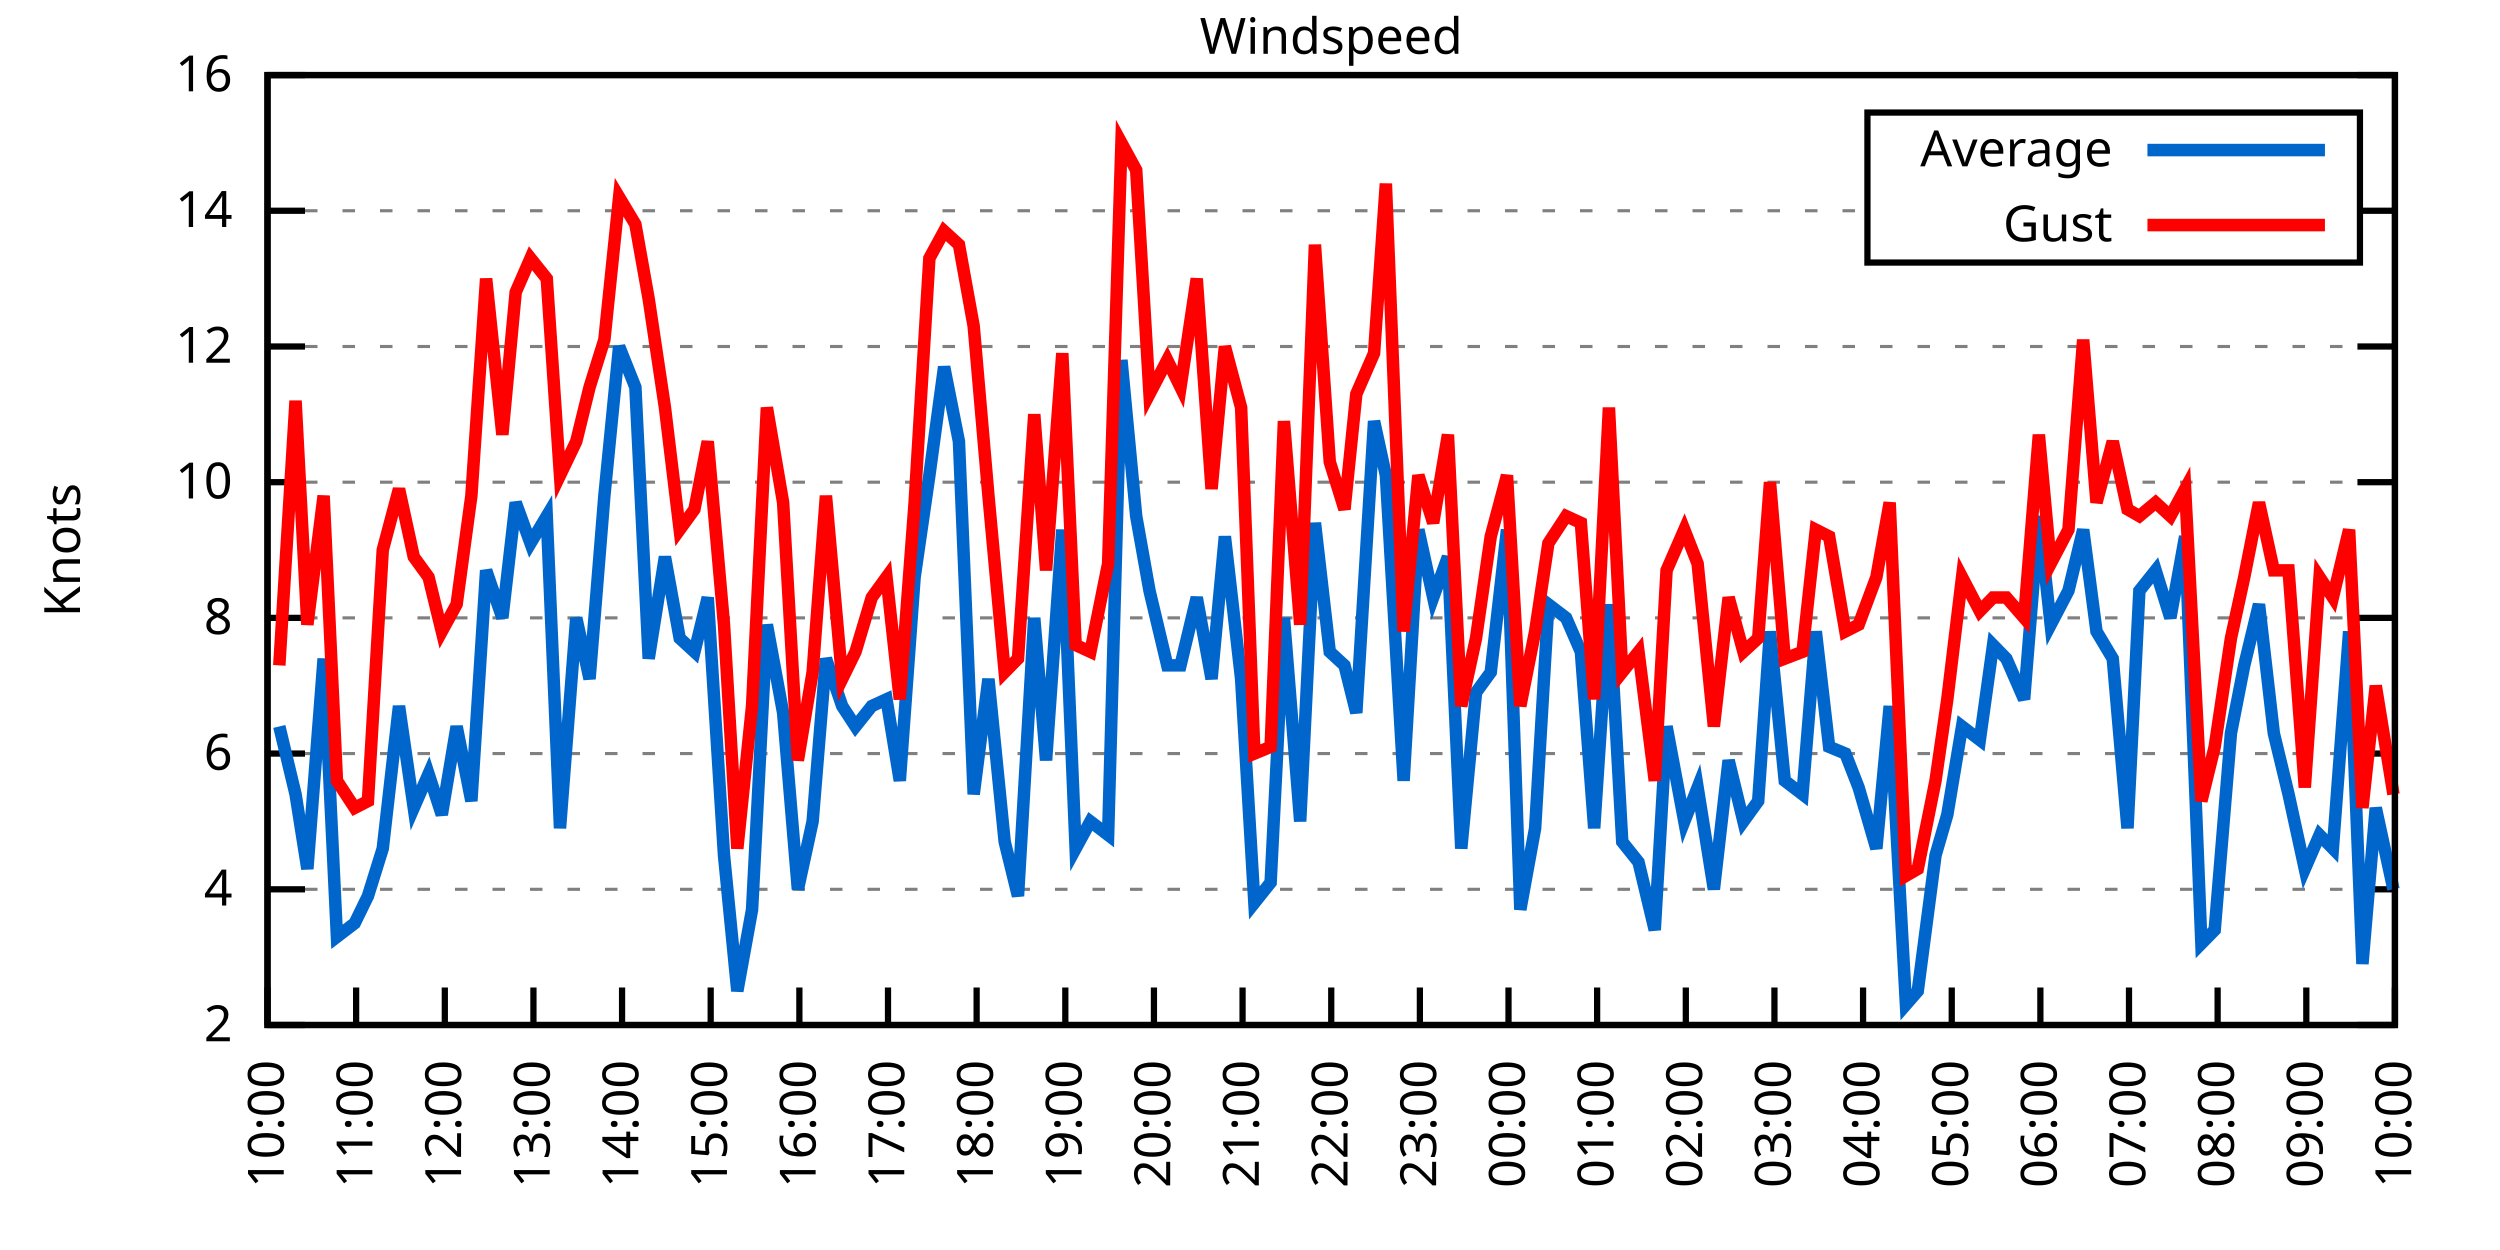
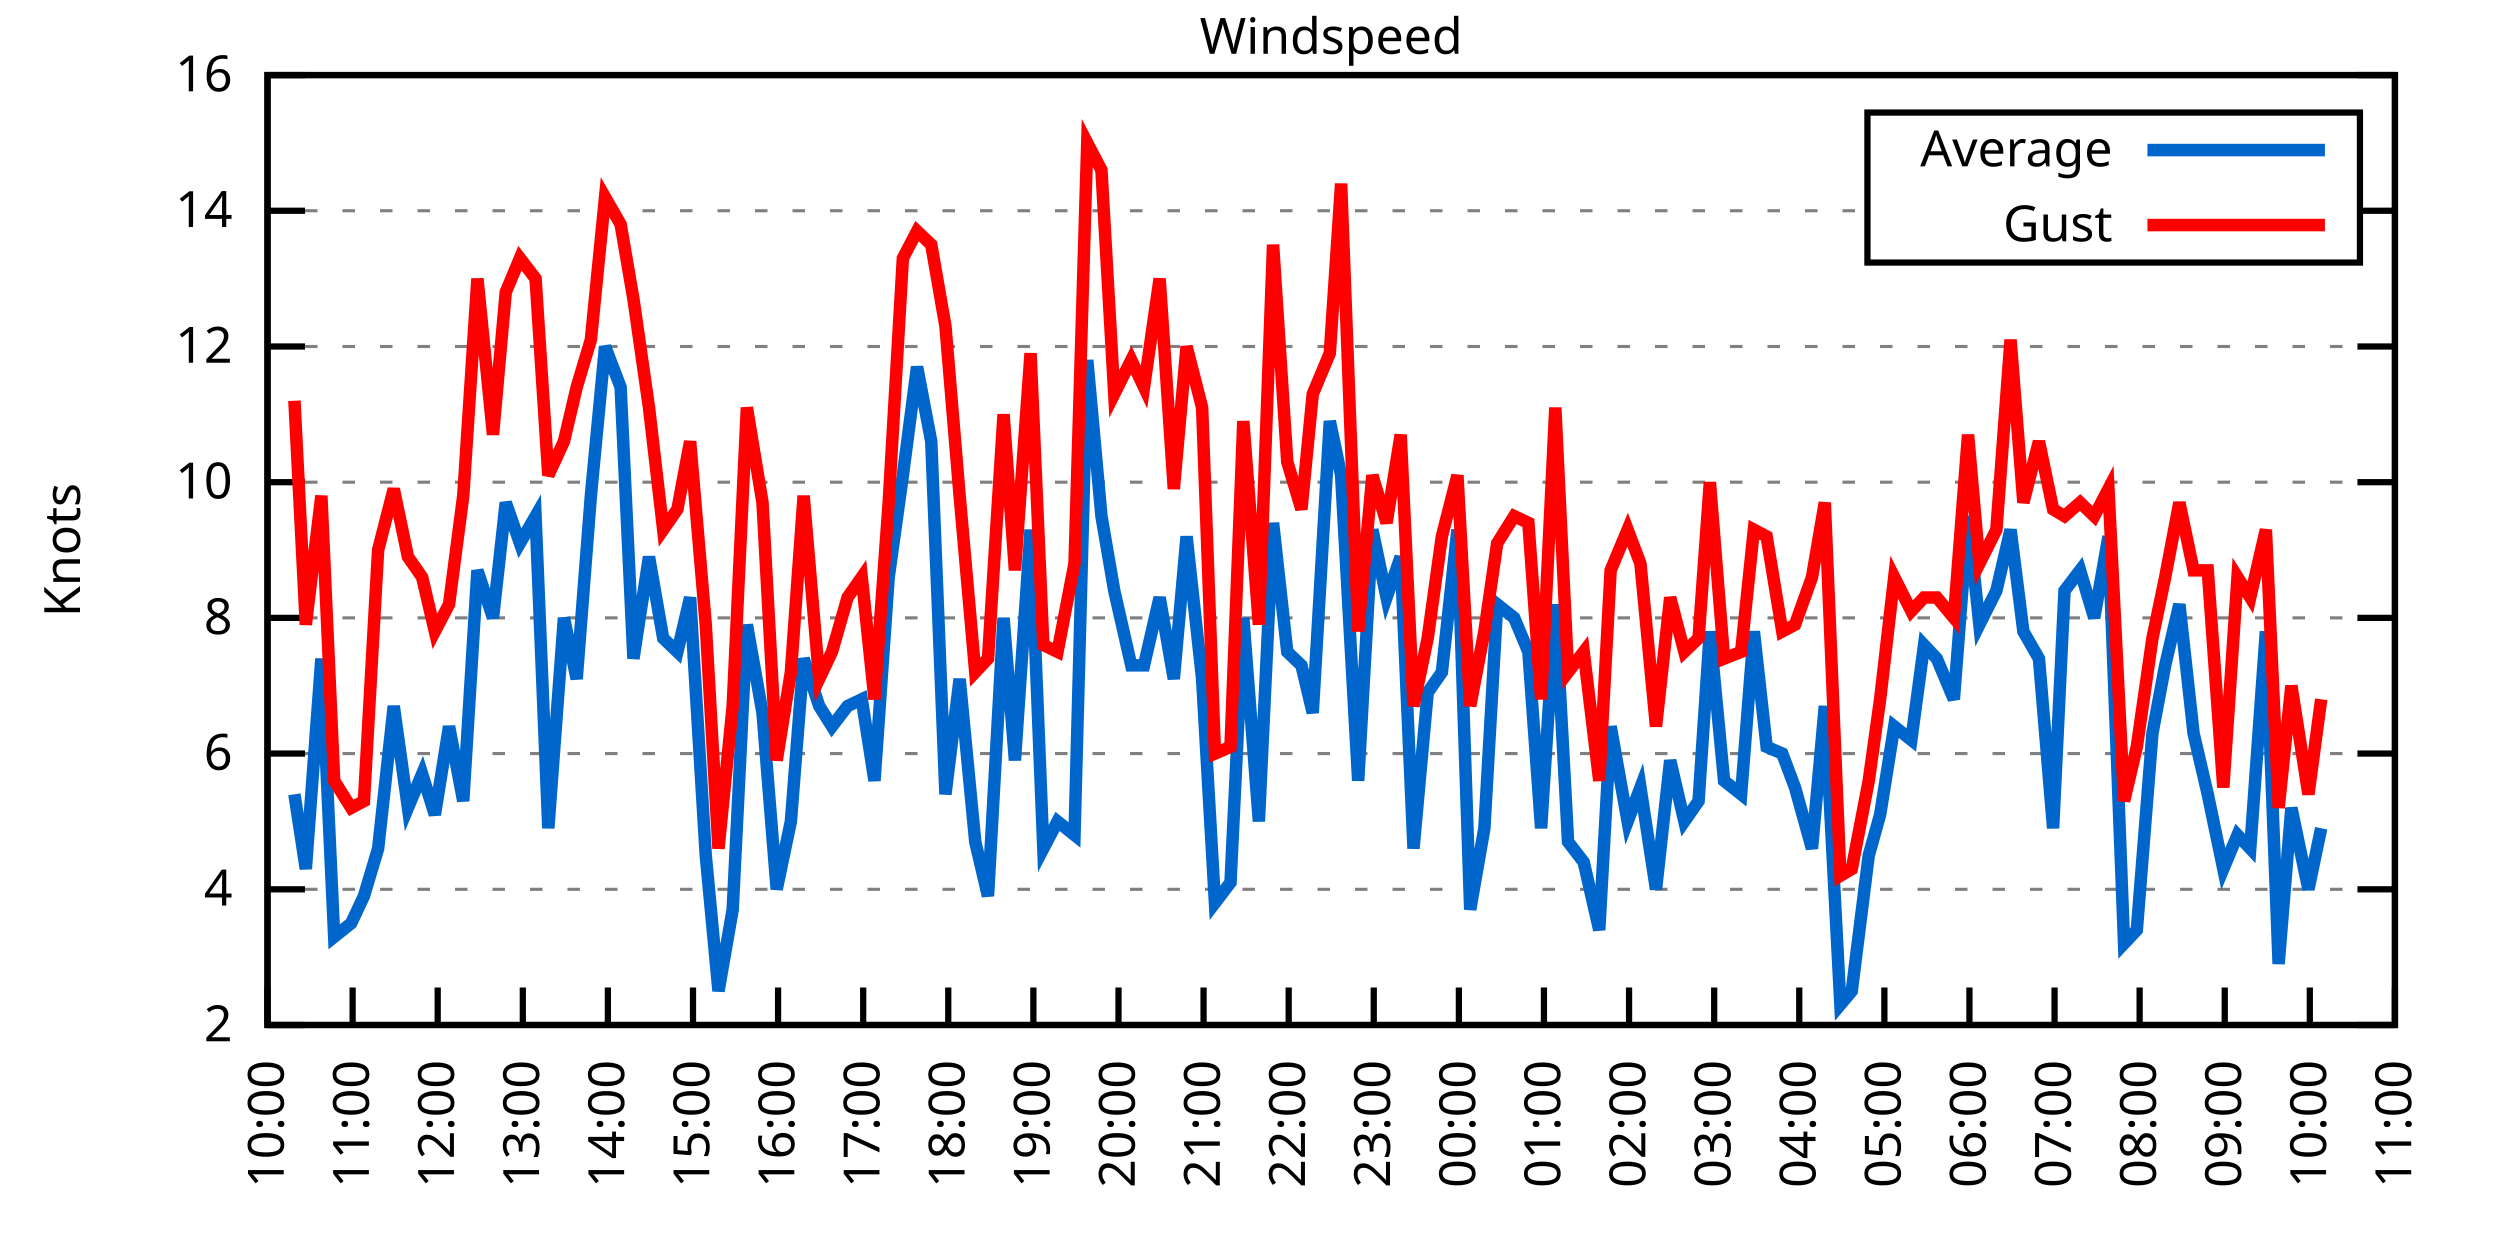
<svg xmlns="http://www.w3.org/2000/svg" xmlns:xlink="http://www.w3.org/1999/xlink" width="400" height="200" viewBox="0 0 400 200">
  <g id="gnuplot_canvas">
    <rect x="0" y="0" width="400" height="200" fill="none" />
    <defs>
      <circle id="gpDot" r="0.5" stroke-width="0.5" stroke="currentColor" />
      <path id="gpPt0" stroke-width="0.333" stroke="currentColor" d="M-1,0 h2 M0,-1 v2" />
      <path id="gpPt1" stroke-width="0.333" stroke="currentColor" d="M-1,-1 L1,1 M1,-1 L-1,1" />
      <path id="gpPt2" stroke-width="0.333" stroke="currentColor" d="M-1,0 L1,0 M0,-1 L0,1 M-1,-1 L1,1 M-1,1 L1,-1" />
      <rect id="gpPt3" stroke-width="0.333" stroke="currentColor" x="-1" y="-1" width="2" height="2" />
      <rect id="gpPt4" stroke-width="0.333" stroke="currentColor" fill="currentColor" x="-1" y="-1" width="2" height="2" />
      <circle id="gpPt5" stroke-width="0.333" stroke="currentColor" cx="0" cy="0" r="1" />
      <use xlink:href="#gpPt5" id="gpPt6" fill="currentColor" stroke="none" />
      <path id="gpPt7" stroke-width="0.333" stroke="currentColor" d="M0,-1.33 L-1.33,0.67 L1.33,0.67 z" />
      <use xlink:href="#gpPt7" id="gpPt8" fill="currentColor" stroke="none" />
      <use xlink:href="#gpPt7" id="gpPt9" stroke="currentColor" transform="rotate(180)" />
      <use xlink:href="#gpPt9" id="gpPt10" fill="currentColor" stroke="none" />
      <use xlink:href="#gpPt3" id="gpPt11" stroke="currentColor" transform="rotate(45)" />
      <use xlink:href="#gpPt11" id="gpPt12" fill="currentColor" stroke="none" />
      <path id="gpPt13" stroke-width="0.333" stroke="currentColor" d="M0,1.330 L1.265,0.411 L0.782,-1.067 L-0.782,-1.076 L-1.265,0.411 z" />
      <use xlink:href="#gpPt13" id="gpPt14" fill="currentColor" stroke="none" />
      <filter id="textbox" filterUnits="objectBoundingBox" x="0" y="0" height="1" width="1">
        <feFlood flood-color="white" flood-opacity="1" result="bgnd" />
        <feComposite in="SourceGraphic" in2="bgnd" operator="atop" />
      </filter>
      <filter id="greybox" filterUnits="objectBoundingBox" x="0" y="0" height="1" width="1">
        <feFlood flood-color="lightgrey" flood-opacity="1" result="grey" />
        <feComposite in="SourceGraphic" in2="grey" operator="atop" />
      </filter>
    </defs>
    <g fill="none" color="white" stroke="currentColor" stroke-width="1.00" stroke-linecap="butt" stroke-linejoin="miter">
</g>
    <g fill="none" color="black" stroke="currentColor" stroke-width="1.00" stroke-linecap="butt" stroke-linejoin="miter">
      <g stroke="none" shape-rendering="crispEdges">
        <polygon fill="rgb(255, 255, 255)" points="42.80,164.00 383.18,164.00 383.18,12.02 42.80,12.02 " />
      </g>
    </g>
    <g fill="none" color="black" stroke="currentColor" stroke-width="1.00" stroke-linecap="butt" stroke-linejoin="miter">
</g>
    <g fill="none" color="black" stroke="black" stroke-width="0.50" stroke-linecap="butt" stroke-linejoin="miter">
</g>
    <g fill="none" color="gray" stroke="currentColor" stroke-width="0.50" stroke-linecap="butt" stroke-linejoin="miter">
      <path stroke="gray" stroke-dasharray="2,4" class="gridline" d="M42.80,164.00 L383.19,164.00  " />
    </g>
    <g fill="none" color="gray" stroke="gray" stroke-width="1.00" stroke-linecap="butt" stroke-linejoin="miter">
</g>
    <g fill="none" color="black" stroke="currentColor" stroke-width="1.00" stroke-linecap="butt" stroke-linejoin="miter">
      <path stroke="black" d="M42.80,164.00 L48.80,164.00 M383.19,164.00 L377.19,164.00  " />
      <g transform="translate(37.20,166.60)" stroke="none" fill="black" font-family="Sans" font-size="8.00" text-anchor="end">
        <text>
          <tspan font-family="Sans"> 2</tspan>
        </text>
      </g>
    </g>
    <g fill="none" color="black" stroke="currentColor" stroke-width="1.00" stroke-linecap="butt" stroke-linejoin="miter">
</g>
    <g fill="none" color="black" stroke="black" stroke-width="0.50" stroke-linecap="butt" stroke-linejoin="miter">
</g>
    <g fill="none" color="gray" stroke="currentColor" stroke-width="0.50" stroke-linecap="butt" stroke-linejoin="miter">
      <path stroke="gray" stroke-dasharray="2,4" class="gridline" d="M42.80,142.29 L383.19,142.29  " />
    </g>
    <g fill="none" color="gray" stroke="gray" stroke-width="1.00" stroke-linecap="butt" stroke-linejoin="miter">
</g>
    <g fill="none" color="black" stroke="currentColor" stroke-width="1.00" stroke-linecap="butt" stroke-linejoin="miter">
      <path stroke="black" d="M42.80,142.29 L48.80,142.29 M383.19,142.29 L377.19,142.29  " />
      <g transform="translate(37.20,144.89)" stroke="none" fill="black" font-family="Sans" font-size="8.00" text-anchor="end">
        <text>
          <tspan font-family="Sans"> 4</tspan>
        </text>
      </g>
    </g>
    <g fill="none" color="black" stroke="currentColor" stroke-width="1.00" stroke-linecap="butt" stroke-linejoin="miter">
</g>
    <g fill="none" color="black" stroke="black" stroke-width="0.50" stroke-linecap="butt" stroke-linejoin="miter">
</g>
    <g fill="none" color="gray" stroke="currentColor" stroke-width="0.50" stroke-linecap="butt" stroke-linejoin="miter">
      <path stroke="gray" stroke-dasharray="2,4" class="gridline" d="M42.80,120.57 L383.19,120.57  " />
    </g>
    <g fill="none" color="gray" stroke="gray" stroke-width="1.00" stroke-linecap="butt" stroke-linejoin="miter">
</g>
    <g fill="none" color="black" stroke="currentColor" stroke-width="1.00" stroke-linecap="butt" stroke-linejoin="miter">
      <path stroke="black" d="M42.80,120.57 L48.80,120.57 M383.19,120.57 L377.19,120.57  " />
      <g transform="translate(37.20,123.17)" stroke="none" fill="black" font-family="Sans" font-size="8.00" text-anchor="end">
        <text>
          <tspan font-family="Sans"> 6</tspan>
        </text>
      </g>
    </g>
    <g fill="none" color="black" stroke="currentColor" stroke-width="1.00" stroke-linecap="butt" stroke-linejoin="miter">
</g>
    <g fill="none" color="black" stroke="black" stroke-width="0.50" stroke-linecap="butt" stroke-linejoin="miter">
</g>
    <g fill="none" color="gray" stroke="currentColor" stroke-width="0.50" stroke-linecap="butt" stroke-linejoin="miter">
      <path stroke="gray" stroke-dasharray="2,4" class="gridline" d="M42.80,98.86 L383.19,98.86  " />
    </g>
    <g fill="none" color="gray" stroke="gray" stroke-width="1.00" stroke-linecap="butt" stroke-linejoin="miter">
</g>
    <g fill="none" color="black" stroke="currentColor" stroke-width="1.00" stroke-linecap="butt" stroke-linejoin="miter">
      <path stroke="black" d="M42.80,98.86 L48.80,98.86 M383.19,98.86 L377.19,98.86  " />
      <g transform="translate(37.20,101.46)" stroke="none" fill="black" font-family="Sans" font-size="8.00" text-anchor="end">
        <text>
          <tspan font-family="Sans"> 8</tspan>
        </text>
      </g>
    </g>
    <g fill="none" color="black" stroke="currentColor" stroke-width="1.00" stroke-linecap="butt" stroke-linejoin="miter">
</g>
    <g fill="none" color="black" stroke="black" stroke-width="0.50" stroke-linecap="butt" stroke-linejoin="miter">
</g>
    <g fill="none" color="gray" stroke="currentColor" stroke-width="0.50" stroke-linecap="butt" stroke-linejoin="miter">
      <path stroke="gray" stroke-dasharray="2,4" class="gridline" d="M42.80,77.15 L383.19,77.15  " />
    </g>
    <g fill="none" color="gray" stroke="gray" stroke-width="1.00" stroke-linecap="butt" stroke-linejoin="miter">
</g>
    <g fill="none" color="black" stroke="currentColor" stroke-width="1.00" stroke-linecap="butt" stroke-linejoin="miter">
      <path stroke="black" d="M42.80,77.15 L48.80,77.15 M383.19,77.15 L377.19,77.15  " />
      <g transform="translate(37.20,79.75)" stroke="none" fill="black" font-family="Sans" font-size="8.00" text-anchor="end">
        <text>
          <tspan font-family="Sans"> 10</tspan>
        </text>
      </g>
    </g>
    <g fill="none" color="black" stroke="currentColor" stroke-width="1.00" stroke-linecap="butt" stroke-linejoin="miter">
</g>
    <g fill="none" color="black" stroke="black" stroke-width="0.50" stroke-linecap="butt" stroke-linejoin="miter">
</g>
    <g fill="none" color="gray" stroke="currentColor" stroke-width="0.50" stroke-linecap="butt" stroke-linejoin="miter">
      <path stroke="gray" stroke-dasharray="2,4" class="gridline" d="M42.80,55.44 L383.19,55.44  " />
    </g>
    <g fill="none" color="gray" stroke="gray" stroke-width="1.00" stroke-linecap="butt" stroke-linejoin="miter">
</g>
    <g fill="none" color="black" stroke="currentColor" stroke-width="1.00" stroke-linecap="butt" stroke-linejoin="miter">
      <path stroke="black" d="M42.80,55.44 L48.80,55.44 M383.19,55.44 L377.19,55.44  " />
      <g transform="translate(37.20,58.04)" stroke="none" fill="black" font-family="Sans" font-size="8.00" text-anchor="end">
        <text>
          <tspan font-family="Sans"> 12</tspan>
        </text>
      </g>
    </g>
    <g fill="none" color="black" stroke="currentColor" stroke-width="1.00" stroke-linecap="butt" stroke-linejoin="miter">
</g>
    <g fill="none" color="black" stroke="black" stroke-width="0.50" stroke-linecap="butt" stroke-linejoin="miter">
</g>
    <g fill="none" color="gray" stroke="currentColor" stroke-width="0.50" stroke-linecap="butt" stroke-linejoin="miter">
      <path stroke="gray" stroke-dasharray="2,4" class="gridline" d="M42.80,33.72 L298.79,33.72 M377.59,33.72 L383.19,33.72  " />
    </g>
    <g fill="none" color="gray" stroke="gray" stroke-width="1.00" stroke-linecap="butt" stroke-linejoin="miter">
</g>
    <g fill="none" color="black" stroke="currentColor" stroke-width="1.00" stroke-linecap="butt" stroke-linejoin="miter">
      <path stroke="black" d="M42.80,33.72 L48.80,33.72 M383.19,33.72 L377.19,33.72  " />
      <g transform="translate(37.20,36.32)" stroke="none" fill="black" font-family="Sans" font-size="8.00" text-anchor="end">
        <text>
          <tspan font-family="Sans"> 14</tspan>
        </text>
      </g>
    </g>
    <g fill="none" color="black" stroke="currentColor" stroke-width="1.00" stroke-linecap="butt" stroke-linejoin="miter">
</g>
    <g fill="none" color="black" stroke="black" stroke-width="0.50" stroke-linecap="butt" stroke-linejoin="miter">
</g>
    <g fill="none" color="gray" stroke="currentColor" stroke-width="0.50" stroke-linecap="butt" stroke-linejoin="miter">
      <path stroke="gray" stroke-dasharray="2,4" class="gridline" d="M42.80,12.01 L383.19,12.01  " />
    </g>
    <g fill="none" color="gray" stroke="gray" stroke-width="1.00" stroke-linecap="butt" stroke-linejoin="miter">
</g>
    <g fill="none" color="black" stroke="currentColor" stroke-width="1.00" stroke-linecap="butt" stroke-linejoin="miter">
      <path stroke="black" d="M42.80,12.01 L48.80,12.01 M383.19,12.01 L377.19,12.01  " />
      <g transform="translate(37.20,14.61)" stroke="none" fill="black" font-family="Sans" font-size="8.00" text-anchor="end">
        <text>
          <tspan font-family="Sans"> 16</tspan>
        </text>
      </g>
    </g>
    <g fill="none" color="black" stroke="currentColor" stroke-width="1.00" stroke-linecap="butt" stroke-linejoin="miter">
      <path stroke="black" d="M42.80,164.00 L42.80,158.00  " />
      <g transform="translate(45.40,169.60) rotate(270.00)" stroke="none" fill="black" font-family="Sans" font-size="8.00" text-anchor="end">
        <text>
          <tspan font-family="Sans">10:00</tspan>
        </text>
      </g>
    </g>
    <g fill="none" color="black" stroke="currentColor" stroke-width="1.00" stroke-linecap="butt" stroke-linejoin="miter">
-       <path stroke="black" d="M56.98,164.00 L56.98,158.00  " />
-       <g transform="translate(59.58,169.60) rotate(270.00)" stroke="none" fill="black" font-family="Sans" font-size="8.00" text-anchor="end">
+       <path stroke="black" d="M56.42,164.00 L56.42,158.00  " />
+       <g transform="translate(59.02,169.60) rotate(270.00)" stroke="none" fill="black" font-family="Sans" font-size="8.00" text-anchor="end">
        <text>
          <tspan font-family="Sans">11:00</tspan>
        </text>
      </g>
    </g>
    <g fill="none" color="black" stroke="currentColor" stroke-width="1.00" stroke-linecap="butt" stroke-linejoin="miter">
-       <path stroke="black" d="M71.17,164.00 L71.17,158.00  " />
-       <g transform="translate(73.77,169.60) rotate(270.00)" stroke="none" fill="black" font-family="Sans" font-size="8.00" text-anchor="end">
+       <path stroke="black" d="M70.03,164.00 L70.03,158.00  " />
+       <g transform="translate(72.63,169.60) rotate(270.00)" stroke="none" fill="black" font-family="Sans" font-size="8.00" text-anchor="end">
        <text>
          <tspan font-family="Sans">12:00</tspan>
        </text>
      </g>
    </g>
    <g fill="none" color="black" stroke="currentColor" stroke-width="1.00" stroke-linecap="butt" stroke-linejoin="miter">
-       <path stroke="black" d="M85.35,164.00 L85.35,158.00  " />
-       <g transform="translate(87.95,169.60) rotate(270.00)" stroke="none" fill="black" font-family="Sans" font-size="8.00" text-anchor="end">
+       <path stroke="black" d="M83.65,164.00 L83.65,158.00  " />
+       <g transform="translate(86.25,169.60) rotate(270.00)" stroke="none" fill="black" font-family="Sans" font-size="8.00" text-anchor="end">
        <text>
          <tspan font-family="Sans">13:00</tspan>
        </text>
      </g>
    </g>
    <g fill="none" color="black" stroke="currentColor" stroke-width="1.00" stroke-linecap="butt" stroke-linejoin="miter">
-       <path stroke="black" d="M99.53,164.00 L99.53,158.00  " />
-       <g transform="translate(102.13,169.60) rotate(270.00)" stroke="none" fill="black" font-family="Sans" font-size="8.00" text-anchor="end">
+       <path stroke="black" d="M97.26,164.00 L97.26,158.00  " />
+       <g transform="translate(99.86,169.60) rotate(270.00)" stroke="none" fill="black" font-family="Sans" font-size="8.00" text-anchor="end">
        <text>
          <tspan font-family="Sans">14:00</tspan>
        </text>
      </g>
    </g>
    <g fill="none" color="black" stroke="currentColor" stroke-width="1.00" stroke-linecap="butt" stroke-linejoin="miter">
-       <path stroke="black" d="M113.71,164.00 L113.71,158.00  " />
-       <g transform="translate(116.31,169.60) rotate(270.00)" stroke="none" fill="black" font-family="Sans" font-size="8.00" text-anchor="end">
+       <path stroke="black" d="M110.88,164.00 L110.88,158.00  " />
+       <g transform="translate(113.48,169.60) rotate(270.00)" stroke="none" fill="black" font-family="Sans" font-size="8.00" text-anchor="end">
        <text>
          <tspan font-family="Sans">15:00</tspan>
        </text>
      </g>
    </g>
    <g fill="none" color="black" stroke="currentColor" stroke-width="1.00" stroke-linecap="butt" stroke-linejoin="miter">
-       <path stroke="black" d="M127.90,164.00 L127.90,158.00  " />
-       <g transform="translate(130.50,169.60) rotate(270.00)" stroke="none" fill="black" font-family="Sans" font-size="8.00" text-anchor="end">
+       <path stroke="black" d="M124.49,164.00 L124.49,158.00  " />
+       <g transform="translate(127.09,169.60) rotate(270.00)" stroke="none" fill="black" font-family="Sans" font-size="8.00" text-anchor="end">
        <text>
          <tspan font-family="Sans">16:00</tspan>
        </text>
      </g>
    </g>
    <g fill="none" color="black" stroke="currentColor" stroke-width="1.00" stroke-linecap="butt" stroke-linejoin="miter">
-       <path stroke="black" d="M142.08,164.00 L142.08,158.00  " />
-       <g transform="translate(144.68,169.60) rotate(270.00)" stroke="none" fill="black" font-family="Sans" font-size="8.00" text-anchor="end">
+       <path stroke="black" d="M138.11,164.00 L138.11,158.00  " />
+       <g transform="translate(140.71,169.60) rotate(270.00)" stroke="none" fill="black" font-family="Sans" font-size="8.00" text-anchor="end">
        <text>
          <tspan font-family="Sans">17:00</tspan>
        </text>
      </g>
    </g>
    <g fill="none" color="black" stroke="currentColor" stroke-width="1.00" stroke-linecap="butt" stroke-linejoin="miter">
-       <path stroke="black" d="M156.26,164.00 L156.26,158.00  " />
-       <g transform="translate(158.86,169.60) rotate(270.00)" stroke="none" fill="black" font-family="Sans" font-size="8.00" text-anchor="end">
+       <path stroke="black" d="M151.72,164.00 L151.72,158.00  " />
+       <g transform="translate(154.32,169.60) rotate(270.00)" stroke="none" fill="black" font-family="Sans" font-size="8.00" text-anchor="end">
        <text>
          <tspan font-family="Sans">18:00</tspan>
        </text>
      </g>
    </g>
    <g fill="none" color="black" stroke="currentColor" stroke-width="1.00" stroke-linecap="butt" stroke-linejoin="miter">
-       <path stroke="black" d="M170.45,164.00 L170.45,158.00  " />
-       <g transform="translate(173.05,169.60) rotate(270.00)" stroke="none" fill="black" font-family="Sans" font-size="8.00" text-anchor="end">
+       <path stroke="black" d="M165.34,164.00 L165.34,158.00  " />
+       <g transform="translate(167.94,169.60) rotate(270.00)" stroke="none" fill="black" font-family="Sans" font-size="8.00" text-anchor="end">
        <text>
          <tspan font-family="Sans">19:00</tspan>
        </text>
      </g>
    </g>
    <g fill="none" color="black" stroke="currentColor" stroke-width="1.00" stroke-linecap="butt" stroke-linejoin="miter">
-       <path stroke="black" d="M184.63,164.00 L184.63,158.00  " />
-       <g transform="translate(187.23,169.60) rotate(270.00)" stroke="none" fill="black" font-family="Sans" font-size="8.00" text-anchor="end">
+       <path stroke="black" d="M178.96,164.00 L178.96,158.00  " />
+       <g transform="translate(181.56,169.60) rotate(270.00)" stroke="none" fill="black" font-family="Sans" font-size="8.00" text-anchor="end">
        <text>
          <tspan font-family="Sans">20:00</tspan>
        </text>
      </g>
    </g>
    <g fill="none" color="black" stroke="currentColor" stroke-width="1.00" stroke-linecap="butt" stroke-linejoin="miter">
-       <path stroke="black" d="M198.81,164.00 L198.81,158.00  " />
-       <g transform="translate(201.41,169.60) rotate(270.00)" stroke="none" fill="black" font-family="Sans" font-size="8.00" text-anchor="end">
+       <path stroke="black" d="M192.57,164.00 L192.57,158.00  " />
+       <g transform="translate(195.17,169.60) rotate(270.00)" stroke="none" fill="black" font-family="Sans" font-size="8.00" text-anchor="end">
        <text>
          <tspan font-family="Sans">21:00</tspan>
        </text>
      </g>
    </g>
    <g fill="none" color="black" stroke="currentColor" stroke-width="1.00" stroke-linecap="butt" stroke-linejoin="miter">
-       <path stroke="black" d="M213.00,164.00 L213.00,158.00  " />
-       <g transform="translate(215.60,169.60) rotate(270.00)" stroke="none" fill="black" font-family="Sans" font-size="8.00" text-anchor="end">
+       <path stroke="black" d="M206.19,164.00 L206.19,158.00  " />
+       <g transform="translate(208.79,169.60) rotate(270.00)" stroke="none" fill="black" font-family="Sans" font-size="8.00" text-anchor="end">
        <text>
          <tspan font-family="Sans">22:00</tspan>
        </text>
      </g>
    </g>
    <g fill="none" color="black" stroke="currentColor" stroke-width="1.00" stroke-linecap="butt" stroke-linejoin="miter">
-       <path stroke="black" d="M227.18,164.00 L227.18,158.00  " />
-       <g transform="translate(229.78,169.60) rotate(270.00)" stroke="none" fill="black" font-family="Sans" font-size="8.00" text-anchor="end">
+       <path stroke="black" d="M219.80,164.00 L219.80,158.00  " />
+       <g transform="translate(222.40,169.60) rotate(270.00)" stroke="none" fill="black" font-family="Sans" font-size="8.00" text-anchor="end">
        <text>
          <tspan font-family="Sans">23:00</tspan>
        </text>
      </g>
    </g>
    <g fill="none" color="black" stroke="currentColor" stroke-width="1.00" stroke-linecap="butt" stroke-linejoin="miter">
-       <path stroke="black" d="M241.36,164.00 L241.36,158.00  " />
-       <g transform="translate(243.96,169.60) rotate(270.00)" stroke="none" fill="black" font-family="Sans" font-size="8.00" text-anchor="end">
+       <path stroke="black" d="M233.42,164.00 L233.42,158.00  " />
+       <g transform="translate(236.02,169.60) rotate(270.00)" stroke="none" fill="black" font-family="Sans" font-size="8.00" text-anchor="end">
        <text>
          <tspan font-family="Sans">00:00</tspan>
        </text>
      </g>
    </g>
    <g fill="none" color="black" stroke="currentColor" stroke-width="1.00" stroke-linecap="butt" stroke-linejoin="miter">
-       <path stroke="black" d="M255.54,164.00 L255.54,158.00  " />
-       <g transform="translate(258.14,169.60) rotate(270.00)" stroke="none" fill="black" font-family="Sans" font-size="8.00" text-anchor="end">
+       <path stroke="black" d="M247.03,164.00 L247.03,158.00  " />
+       <g transform="translate(249.63,169.60) rotate(270.00)" stroke="none" fill="black" font-family="Sans" font-size="8.00" text-anchor="end">
        <text>
          <tspan font-family="Sans">01:00</tspan>
        </text>
      </g>
    </g>
    <g fill="none" color="black" stroke="currentColor" stroke-width="1.00" stroke-linecap="butt" stroke-linejoin="miter">
-       <path stroke="black" d="M269.73,164.00 L269.73,158.00  " />
-       <g transform="translate(272.33,169.60) rotate(270.00)" stroke="none" fill="black" font-family="Sans" font-size="8.00" text-anchor="end">
+       <path stroke="black" d="M260.65,164.00 L260.65,158.00  " />
+       <g transform="translate(263.25,169.60) rotate(270.00)" stroke="none" fill="black" font-family="Sans" font-size="8.00" text-anchor="end">
        <text>
          <tspan font-family="Sans">02:00</tspan>
        </text>
      </g>
    </g>
    <g fill="none" color="black" stroke="currentColor" stroke-width="1.00" stroke-linecap="butt" stroke-linejoin="miter">
-       <path stroke="black" d="M283.91,164.00 L283.91,158.00  " />
-       <g transform="translate(286.51,169.60) rotate(270.00)" stroke="none" fill="black" font-family="Sans" font-size="8.00" text-anchor="end">
+       <path stroke="black" d="M274.27,164.00 L274.27,158.00  " />
+       <g transform="translate(276.87,169.60) rotate(270.00)" stroke="none" fill="black" font-family="Sans" font-size="8.00" text-anchor="end">
        <text>
          <tspan font-family="Sans">03:00</tspan>
        </text>
      </g>
    </g>
    <g fill="none" color="black" stroke="currentColor" stroke-width="1.00" stroke-linecap="butt" stroke-linejoin="miter">
-       <path stroke="black" d="M298.09,164.00 L298.09,158.00  " />
-       <g transform="translate(300.69,169.60) rotate(270.00)" stroke="none" fill="black" font-family="Sans" font-size="8.00" text-anchor="end">
+       <path stroke="black" d="M287.88,164.00 L287.88,158.00  " />
+       <g transform="translate(290.48,169.60) rotate(270.00)" stroke="none" fill="black" font-family="Sans" font-size="8.00" text-anchor="end">
        <text>
          <tspan font-family="Sans">04:00</tspan>
        </text>
      </g>
    </g>
    <g fill="none" color="black" stroke="currentColor" stroke-width="1.00" stroke-linecap="butt" stroke-linejoin="miter">
-       <path stroke="black" d="M312.28,164.00 L312.28,158.00  " />
-       <g transform="translate(314.88,169.60) rotate(270.00)" stroke="none" fill="black" font-family="Sans" font-size="8.00" text-anchor="end">
+       <path stroke="black" d="M301.50,164.00 L301.50,158.00  " />
+       <g transform="translate(304.10,169.60) rotate(270.00)" stroke="none" fill="black" font-family="Sans" font-size="8.00" text-anchor="end">
        <text>
          <tspan font-family="Sans">05:00</tspan>
        </text>
      </g>
    </g>
    <g fill="none" color="black" stroke="currentColor" stroke-width="1.00" stroke-linecap="butt" stroke-linejoin="miter">
-       <path stroke="black" d="M326.46,164.00 L326.46,158.00  " />
-       <g transform="translate(329.06,169.60) rotate(270.00)" stroke="none" fill="black" font-family="Sans" font-size="8.00" text-anchor="end">
+       <path stroke="black" d="M315.11,164.00 L315.11,158.00  " />
+       <g transform="translate(317.71,169.60) rotate(270.00)" stroke="none" fill="black" font-family="Sans" font-size="8.00" text-anchor="end">
        <text>
          <tspan font-family="Sans">06:00</tspan>
        </text>
      </g>
    </g>
    <g fill="none" color="black" stroke="currentColor" stroke-width="1.00" stroke-linecap="butt" stroke-linejoin="miter">
-       <path stroke="black" d="M340.64,164.00 L340.64,158.00  " />
-       <g transform="translate(343.24,169.60) rotate(270.00)" stroke="none" fill="black" font-family="Sans" font-size="8.00" text-anchor="end">
+       <path stroke="black" d="M328.73,164.00 L328.73,158.00  " />
+       <g transform="translate(331.33,169.60) rotate(270.00)" stroke="none" fill="black" font-family="Sans" font-size="8.00" text-anchor="end">
        <text>
          <tspan font-family="Sans">07:00</tspan>
        </text>
      </g>
    </g>
    <g fill="none" color="black" stroke="currentColor" stroke-width="1.00" stroke-linecap="butt" stroke-linejoin="miter">
-       <path stroke="black" d="M354.82,164.00 L354.82,158.00  " />
-       <g transform="translate(357.42,169.60) rotate(270.00)" stroke="none" fill="black" font-family="Sans" font-size="8.00" text-anchor="end">
+       <path stroke="black" d="M342.34,164.00 L342.34,158.00  " />
+       <g transform="translate(344.94,169.60) rotate(270.00)" stroke="none" fill="black" font-family="Sans" font-size="8.00" text-anchor="end">
        <text>
          <tspan font-family="Sans">08:00</tspan>
        </text>
      </g>
    </g>
    <g fill="none" color="black" stroke="currentColor" stroke-width="1.00" stroke-linecap="butt" stroke-linejoin="miter">
-       <path stroke="black" d="M369.01,164.00 L369.01,158.00  " />
-       <g transform="translate(371.61,169.60) rotate(270.00)" stroke="none" fill="black" font-family="Sans" font-size="8.00" text-anchor="end">
+       <path stroke="black" d="M355.96,164.00 L355.96,158.00  " />
+       <g transform="translate(358.56,169.60) rotate(270.00)" stroke="none" fill="black" font-family="Sans" font-size="8.00" text-anchor="end">
        <text>
          <tspan font-family="Sans">09:00</tspan>
+         </text>
+       </g>
+     </g>
+     <g fill="none" color="black" stroke="currentColor" stroke-width="1.00" stroke-linecap="butt" stroke-linejoin="miter">
+       <path stroke="black" d="M369.57,164.00 L369.57,158.00  " />
+       <g transform="translate(372.17,169.60) rotate(270.00)" stroke="none" fill="black" font-family="Sans" font-size="8.00" text-anchor="end">
+         <text>
+           <tspan font-family="Sans">10:00</tspan>
        </text>
      </g>
    </g>
    <g fill="none" color="black" stroke="currentColor" stroke-width="1.00" stroke-linecap="butt" stroke-linejoin="miter">
      <path stroke="black" d="M383.19,164.00 L383.19,158.00  " />
      <g transform="translate(385.79,169.60) rotate(270.00)" stroke="none" fill="black" font-family="Sans" font-size="8.00" text-anchor="end">
        <text>
-           <tspan font-family="Sans">10:00</tspan>
+           <tspan font-family="Sans">11:00</tspan>
        </text>
      </g>
    </g>
    <g fill="none" color="black" stroke="currentColor" stroke-width="1.00" stroke-linecap="butt" stroke-linejoin="miter">
</g>
    <g fill="none" color="black" stroke="currentColor" stroke-width="1.00" stroke-linecap="butt" stroke-linejoin="miter">
      <path stroke="black" d="M42.80,12.01 L42.80,164.00 L383.19,164.00 L383.19,12.01 L42.80,12.01 Z  " />
    </g>
    <g fill="none" color="black" stroke="currentColor" stroke-width="1.00" stroke-linecap="butt" stroke-linejoin="miter">
</g>
    <g fill="none" color="black" stroke="currentColor" stroke-width="1.00" stroke-linecap="butt" stroke-linejoin="miter">
      <path stroke="black" d="M298.79,42.01 L298.79,18.01 L377.59,18.01 L377.59,42.01 L298.79,42.01 Z  " />
    </g>
    <g id="Windspeed_plot_1">
      <g fill="none" color="white" stroke="black" stroke-width="2.00" stroke-linecap="butt" stroke-linejoin="miter">
</g>
      <g fill="none" color="black" stroke="currentColor" stroke-width="2.00" stroke-linecap="butt" stroke-linejoin="miter">
        <g transform="translate(337.99,26.61)" stroke="none" fill="black" font-family="Sans" font-size="8.00" text-anchor="end">
          <text>
            <tspan font-family="Sans">Average</tspan>
          </text>
        </g>
      </g>
      <g fill="none" color="black" stroke="currentColor" stroke-width="2.00" stroke-linecap="butt" stroke-linejoin="miter">
-         <path stroke="rgb(  0, 102, 204)" d="M343.59,24.01 L371.99,24.01 M44.69,116.23 L47.29,127.09 L49.18,139.03 L51.78,105.38 L53.91,149.89 L56.75,147.72   L58.87,143.37 L61.24,135.77 L63.84,112.97 L66.20,129.26 L68.57,123.83 L70.69,130.35 L73.06,116.23 L75.42,128.17   L77.78,91.26 L80.38,98.86 L82.51,80.41 L84.88,86.92 L87.48,82.58 L89.60,132.52 L92.20,98.86 L94.33,108.63   L96.70,79.32 L99.06,55.44 L101.66,61.95 L103.79,105.38 L106.39,89.09 L108.75,102.12 L111.11,104.29 L113.24,95.60   L115.84,136.86 L117.97,158.57 L120.33,145.54 L122.70,99.95 L125.30,114.06 L127.66,142.29 L130.02,131.43 L132.15,105.38   L134.75,112.97 L136.88,116.23 L139.48,112.97 L141.84,111.89 L143.97,124.92 L146.34,92.35 L148.70,76.06 L151.06,58.69   L153.43,70.63 L155.79,127.09 L158.15,108.63 L160.75,134.69 L162.88,143.37 L165.48,98.86 L167.37,121.66 L169.97,84.75   L172.10,135.77 L174.46,131.43 L177.30,133.60 L179.43,57.61 L181.79,82.58 L183.92,94.52 L186.76,106.46 L188.88,106.46   L191.48,95.60 L193.85,108.63 L195.98,85.83 L198.58,108.63 L200.70,144.46 L203.30,141.20 L205.43,98.86 L208.03,131.43   L210.39,83.66 L212.76,104.29 L215.12,106.46 L217.01,114.06 L219.85,67.38 L221.74,76.06 L224.58,124.92 L226.94,84.75   L229.31,95.60 L231.67,89.09 L233.80,135.77 L236.16,110.80 L238.52,107.55 L241.12,84.75 L243.25,145.54 L245.62,132.52   L247.74,96.69 L250.58,98.86 L252.94,104.29 L255.07,132.52 L257.43,96.69 L259.56,134.69 L262.16,137.94 L264.76,148.80   L266.65,116.23 L269.49,131.43 L271.62,126.00 L274.22,142.29 L276.58,121.66 L278.95,131.43 L281.31,128.17 L283.20,101.03   L285.56,124.92 L288.40,127.09 L290.53,101.03 L292.66,119.49 L295.26,120.57 L297.38,126.00 L300.22,135.77 L302.35,112.97   L304.95,160.74 L306.84,158.57 L309.68,136.86 L311.57,130.35 L313.93,116.23 L316.77,118.40 L318.89,103.20 L321.02,105.38   L323.86,111.89 L326.22,82.58 L328.11,99.95 L330.95,94.52 L333.31,84.75 L335.44,101.03 L338.04,105.38 L340.40,132.52   L342.30,94.52 L344.90,91.26 L347.26,98.86 L349.62,85.83 L352.22,150.97 L354.35,148.80 L356.95,117.32 L359.08,106.46   L361.44,96.69 L363.81,117.32 L366.17,127.09 L368.77,139.03 L371.13,133.60 L373.26,135.77 L375.86,101.03 L377.99,154.23   L380.12,129.26 L382.95,142.29  " />
+         <path stroke="rgb(  0, 102, 204)" d="M343.59,24.01 L371.99,24.01 M47.11,127.09 L48.93,139.03 L51.42,105.38 L53.47,149.89 L56.19,147.72 L58.23,143.37   L60.50,135.77 L63.00,112.97 L65.27,129.26 L67.54,123.83 L69.58,130.35 L71.85,116.23 L74.12,128.17 L76.39,91.26   L78.88,98.86 L80.92,80.41 L83.19,86.92 L85.69,82.58 L87.73,132.52 L90.23,98.86 L92.27,108.63 L94.54,79.32   L96.81,55.44 L99.30,61.95 L101.35,105.38 L103.84,89.09 L106.11,102.12 L108.38,104.29 L110.42,95.60 L112.92,136.86   L114.96,158.57 L117.23,145.54 L119.50,99.95 L122.00,114.06 L124.27,142.29 L126.54,131.43 L128.58,105.38 L131.07,112.97   L133.12,116.23 L135.61,112.97 L137.88,111.89 L139.92,124.92 L142.19,92.35 L144.46,76.06 L146.73,58.69 L149.00,70.63   L151.27,127.09 L153.54,108.63 L156.04,134.69 L158.08,143.37 L160.57,98.86 L162.39,121.66 L164.89,84.75 L166.93,135.77   L169.20,131.43 L171.92,133.60 L173.96,57.61 L176.23,82.58 L178.28,94.52 L181.00,106.46 L183.04,106.46 L185.54,95.60   L187.81,108.63 L189.85,85.83 L192.34,108.63 L194.39,144.46 L196.88,141.20 L198.93,98.86 L201.42,131.43 L203.69,83.66   L205.96,104.29 L208.23,106.46 L210.04,114.06 L212.77,67.38 L214.58,76.06 L217.31,124.92 L219.58,84.75 L221.85,95.60   L224.11,89.09 L226.16,135.77 L228.43,110.80 L230.70,107.55 L233.19,84.75 L235.23,145.54 L237.50,132.52 L239.55,96.69   L242.27,98.86 L244.54,104.29 L246.58,132.52 L248.85,96.69 L250.89,134.69 L253.39,137.94 L255.88,148.80 L257.70,116.23   L260.42,131.43 L262.47,126.00 L264.96,142.29 L267.23,121.66 L269.50,131.43 L271.77,128.17 L273.58,101.03 L275.85,124.92   L278.58,127.09 L280.62,101.03 L282.66,119.49 L285.16,120.57 L287.20,126.00 L289.92,135.77 L291.97,112.97 L294.46,160.74   L296.28,158.57 L299.00,136.86 L300.82,130.35 L303.08,116.23 L305.81,118.40 L307.85,103.20 L309.89,105.38 L312.62,111.89   L314.89,82.58 L316.70,99.95 L319.42,94.52 L321.69,84.75 L323.74,101.03 L326.23,105.38 L328.50,132.52 L330.32,94.52   L332.81,91.26 L335.08,98.86 L337.35,85.83 L339.85,150.97 L341.89,148.80 L344.39,117.32 L346.43,106.46 L348.70,96.69   L350.97,117.32 L353.24,127.09 L355.73,139.03 L358.00,133.60 L360.04,135.77 L362.54,101.03 L364.58,154.23 L366.62,129.26   L369.35,142.29 L371.39,132.52  " />
      </g>
    </g>
    <g id="Windspeed_plot_2">
      <g fill="none" color="black" stroke="currentColor" stroke-width="2.00" stroke-linecap="butt" stroke-linejoin="miter">
        <g transform="translate(337.99,38.61)" stroke="none" fill="black" font-family="Sans" font-size="8.00" text-anchor="end">
          <text>
            <tspan font-family="Sans">Gust</tspan>
          </text>
        </g>
      </g>
      <g fill="none" color="black" stroke="currentColor" stroke-width="2.00" stroke-linecap="butt" stroke-linejoin="miter">
-         <path stroke="rgb(255,   0,   0)" d="M343.59,36.01 L371.99,36.01 M44.69,106.46 L47.29,64.12 L49.18,99.95 L51.78,79.32 L53.91,124.92 L56.75,129.26   L58.87,128.17 L61.24,88.00 L63.84,78.23 L66.20,89.09 L68.57,92.35 L70.69,101.03 L73.06,96.69 L75.42,79.32   L77.78,44.58 L80.38,69.55 L82.51,46.75 L84.88,41.32 L87.48,44.58 L89.60,76.06 L92.20,70.63 L94.33,61.95   L96.70,54.35 L99.06,31.55 L101.66,35.89 L103.79,47.84 L106.39,65.21 L108.75,84.75 L111.11,81.49 L113.24,70.63   L115.84,99.95 L117.97,135.77 L120.33,112.97 L122.70,65.21 L125.30,80.41 L127.66,121.66 L130.02,107.55 L132.15,79.32   L134.75,108.63 L136.88,104.29 L139.48,95.60 L141.84,92.35 L143.97,111.89 L146.34,80.41 L148.70,41.32 L151.06,36.98   L153.43,39.15 L155.79,52.18 L158.15,79.32 L160.75,107.55 L162.88,105.38 L165.48,66.29 L167.37,91.26 L169.97,56.52   L172.10,103.20 L174.46,104.29 L177.30,90.18 L179.43,22.87 L181.79,27.21 L183.92,63.04 L186.76,57.61 L188.88,61.95   L191.48,44.58 L193.85,78.23 L195.98,55.44 L198.58,65.21 L200.70,120.57 L203.30,119.49 L205.43,67.38 L208.03,99.95   L210.39,39.15 L212.76,73.89 L215.12,81.49 L217.01,63.04 L219.85,56.52 L221.74,29.38 L224.58,101.03 L226.94,76.06   L229.31,83.66 L231.67,69.55 L233.80,112.97 L236.16,102.12 L238.52,85.83 L241.12,76.06 L243.25,112.97 L245.62,101.03   L247.74,86.92 L250.58,82.58 L252.94,83.66 L255.07,111.89 L257.43,65.21 L259.56,107.55 L262.16,104.29 L264.76,124.92   L266.65,91.26 L269.49,84.75 L271.62,90.18 L274.22,116.23 L276.58,95.60 L278.95,104.29 L281.31,102.12 L283.20,77.15   L285.56,105.38 L288.40,104.29 L290.53,84.75 L292.66,85.83 L295.26,101.03 L297.38,99.95 L300.22,92.35 L302.35,80.41   L304.95,140.12 L306.84,139.03 L309.68,124.92 L311.57,111.89 L313.93,92.35 L316.77,97.78 L318.89,95.60 L321.02,95.60   L323.86,98.86 L326.22,69.55 L328.11,90.18 L330.95,84.75 L333.31,54.35 L335.44,80.41 L338.04,70.63 L340.40,81.49   L342.30,82.58 L344.90,80.41 L347.26,82.58 L349.62,78.23 L352.22,128.17 L354.35,119.49 L356.95,102.12 L359.08,92.35   L361.44,80.41 L363.81,91.26 L366.17,91.26 L368.77,126.00 L371.13,92.35 L373.26,95.60 L375.86,84.75 L377.99,129.26   L380.12,109.72 L382.95,127.09  " />
+         <path stroke="rgb(255,   0,   0)" d="M343.59,36.01 L371.99,36.01 M47.11,64.12 L48.93,99.95 L51.42,79.32 L53.47,124.92 L56.19,129.26 L58.23,128.17   L60.50,88.00 L63.00,78.23 L65.27,89.09 L67.54,92.35 L69.58,101.03 L71.85,96.69 L74.12,79.32 L76.39,44.58   L78.88,69.55 L80.92,46.75 L83.19,41.32 L85.69,44.58 L87.73,76.06 L90.23,70.63 L92.27,61.95 L94.54,54.35   L96.81,31.55 L99.30,35.89 L101.35,47.84 L103.84,65.21 L106.11,84.75 L108.38,81.49 L110.42,70.63 L112.92,99.95   L114.96,135.77 L117.23,112.97 L119.50,65.21 L122.00,80.41 L124.27,121.66 L126.54,107.55 L128.58,79.32 L131.07,108.63   L133.12,104.29 L135.61,95.60 L137.88,92.35 L139.92,111.89 L142.19,80.41 L144.46,41.32 L146.73,36.98 L149.00,39.15   L151.27,52.18 L153.54,79.32 L156.04,107.55 L158.08,105.38 L160.57,66.29 L162.39,91.26 L164.89,56.52 L166.93,103.20   L169.20,104.29 L171.92,90.18 L173.96,22.87 L176.23,27.21 L178.28,63.04 L181.00,57.61 L183.04,61.95 L185.54,44.58   L187.81,78.23 L189.85,55.44 L192.34,65.21 L194.39,120.57 L196.88,119.49 L198.93,67.38 L201.42,99.95 L203.69,39.15   L205.96,73.89 L208.23,81.49 L210.04,63.04 L212.77,56.52 L214.58,29.38 L217.31,101.03 L219.58,76.06 L221.85,83.66   L224.11,69.55 L226.16,112.97 L228.43,102.12 L230.70,85.83 L233.19,76.06 L235.23,112.97 L237.50,101.03 L239.55,86.92   L242.27,82.58 L244.54,83.66 L246.58,111.89 L248.85,65.21 L250.89,107.55 L253.39,104.29 L255.88,124.92 L257.70,91.26   L260.42,84.75 L262.47,90.18 L264.96,116.23 L267.23,95.60 L269.50,104.29 L271.77,102.12 L273.58,77.15 L275.85,105.38   L278.58,104.29 L280.62,84.75 L282.66,85.83 L285.16,101.03 L287.20,99.95 L289.92,92.35 L291.97,80.41 L294.46,140.12   L296.28,139.03 L299.00,124.92 L300.82,111.89 L303.08,92.35 L305.81,97.78 L307.85,95.60 L309.89,95.60 L312.62,98.86   L314.89,69.55 L316.70,90.18 L319.42,84.75 L321.69,54.35 L323.74,80.41 L326.23,70.63 L328.50,81.49 L330.32,82.58   L332.81,80.41 L335.08,82.58 L337.35,78.23 L339.85,128.17 L341.89,119.49 L344.39,102.12 L346.43,92.35 L348.70,80.41   L350.97,91.26 L353.24,91.26 L355.73,126.00 L358.00,92.35 L360.04,95.60 L362.54,84.75 L364.58,129.26 L366.62,109.72   L369.35,127.09 L371.39,111.89  " />
      </g>
    </g>
    <g fill="none" color="black" stroke="currentColor" stroke-width="2.00" stroke-linecap="butt" stroke-linejoin="miter">
</g>
    <g fill="none" color="black" stroke="black" stroke-width="1.00" stroke-linecap="butt" stroke-linejoin="miter">
</g>
    <g fill="none" color="black" stroke="currentColor" stroke-width="1.00" stroke-linecap="butt" stroke-linejoin="miter">
      <path stroke="black" d="M42.80,12.01 L42.80,164.00 L383.19,164.00 L383.19,12.01 L42.80,12.01 Z  " />
      <g transform="translate(12.80,88.01) rotate(270.00)" stroke="none" fill="black" font-family="Sans" font-size="8.00" text-anchor="middle">
        <text>
          <tspan font-family="Sans">Knots</tspan>
        </text>
      </g>
    </g>
    <g fill="none" color="black" stroke="currentColor" stroke-width="1.00" stroke-linecap="butt" stroke-linejoin="miter">
</g>
    <g fill="none" color="black" stroke="currentColor" stroke-width="1.00" stroke-linecap="butt" stroke-linejoin="miter">
      <g transform="translate(212.99,8.61)" stroke="none" fill="black" font-family="Sans" font-size="8.00" text-anchor="middle">
        <text>
          <tspan font-family="Sans">Windspeed</tspan>
        </text>
      </g>
    </g>
    <g fill="none" color="black" stroke="currentColor" stroke-width="1.00" stroke-linecap="butt" stroke-linejoin="miter">
</g>
  </g>
</svg>
